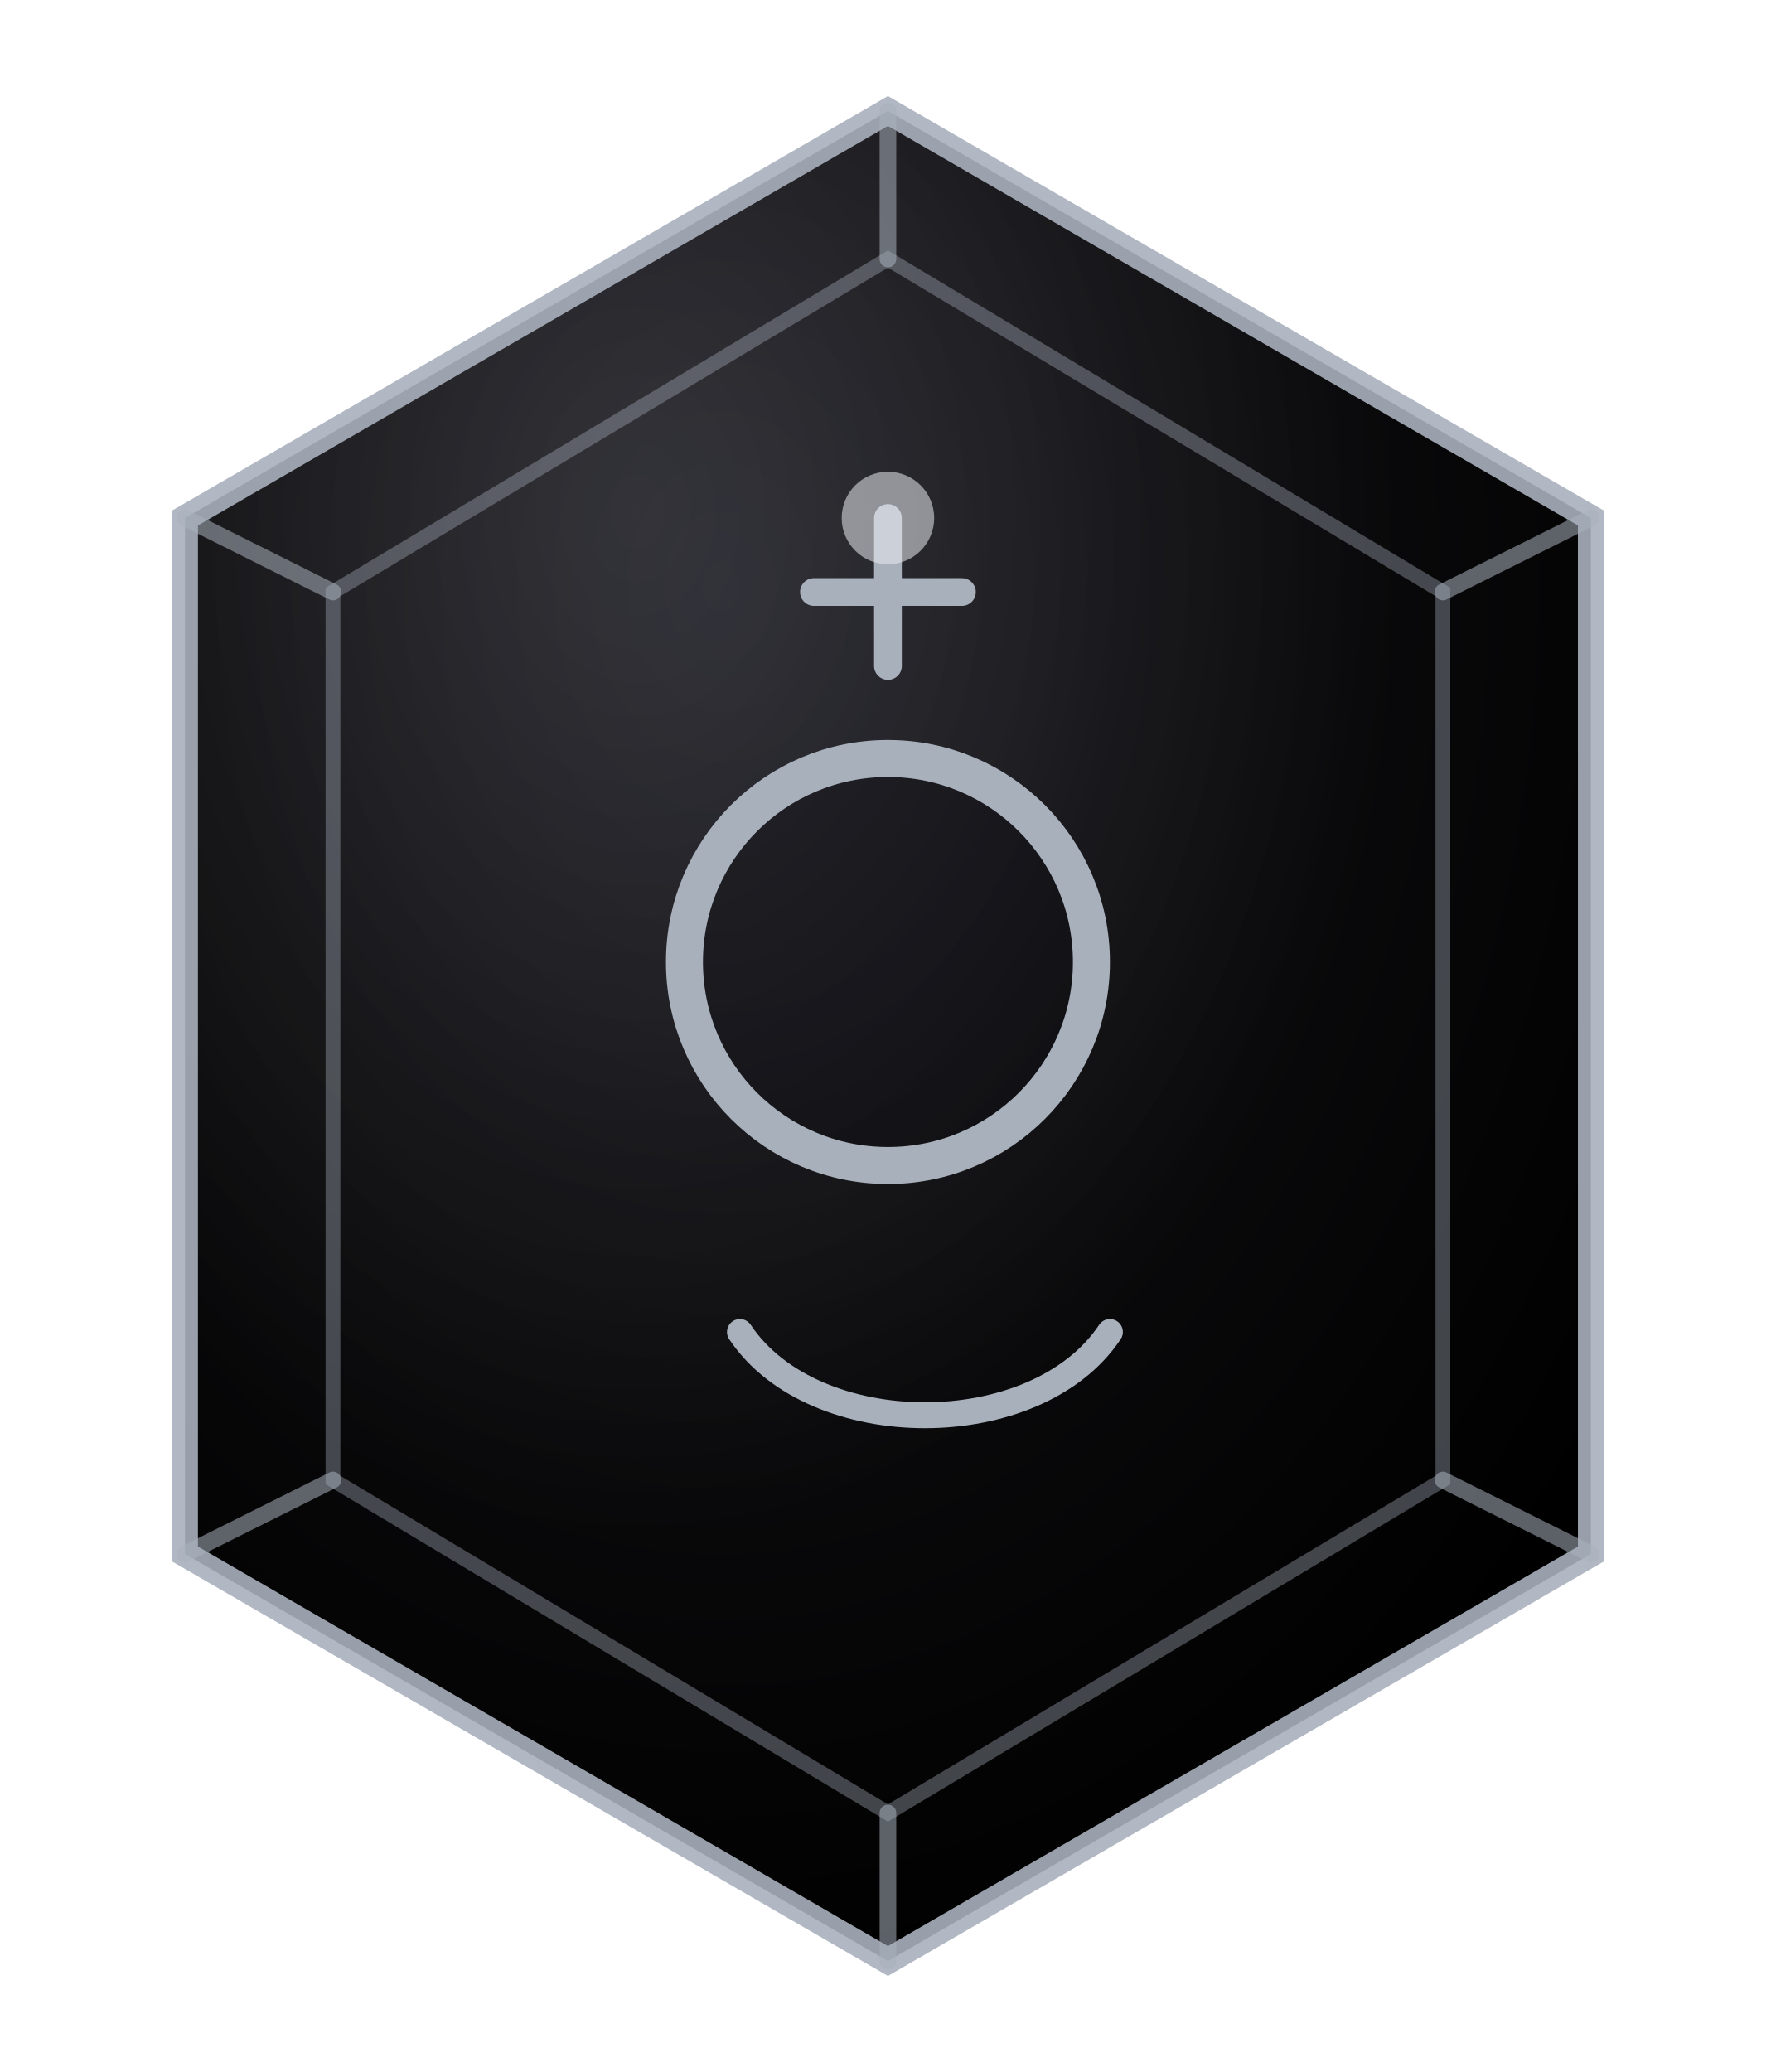
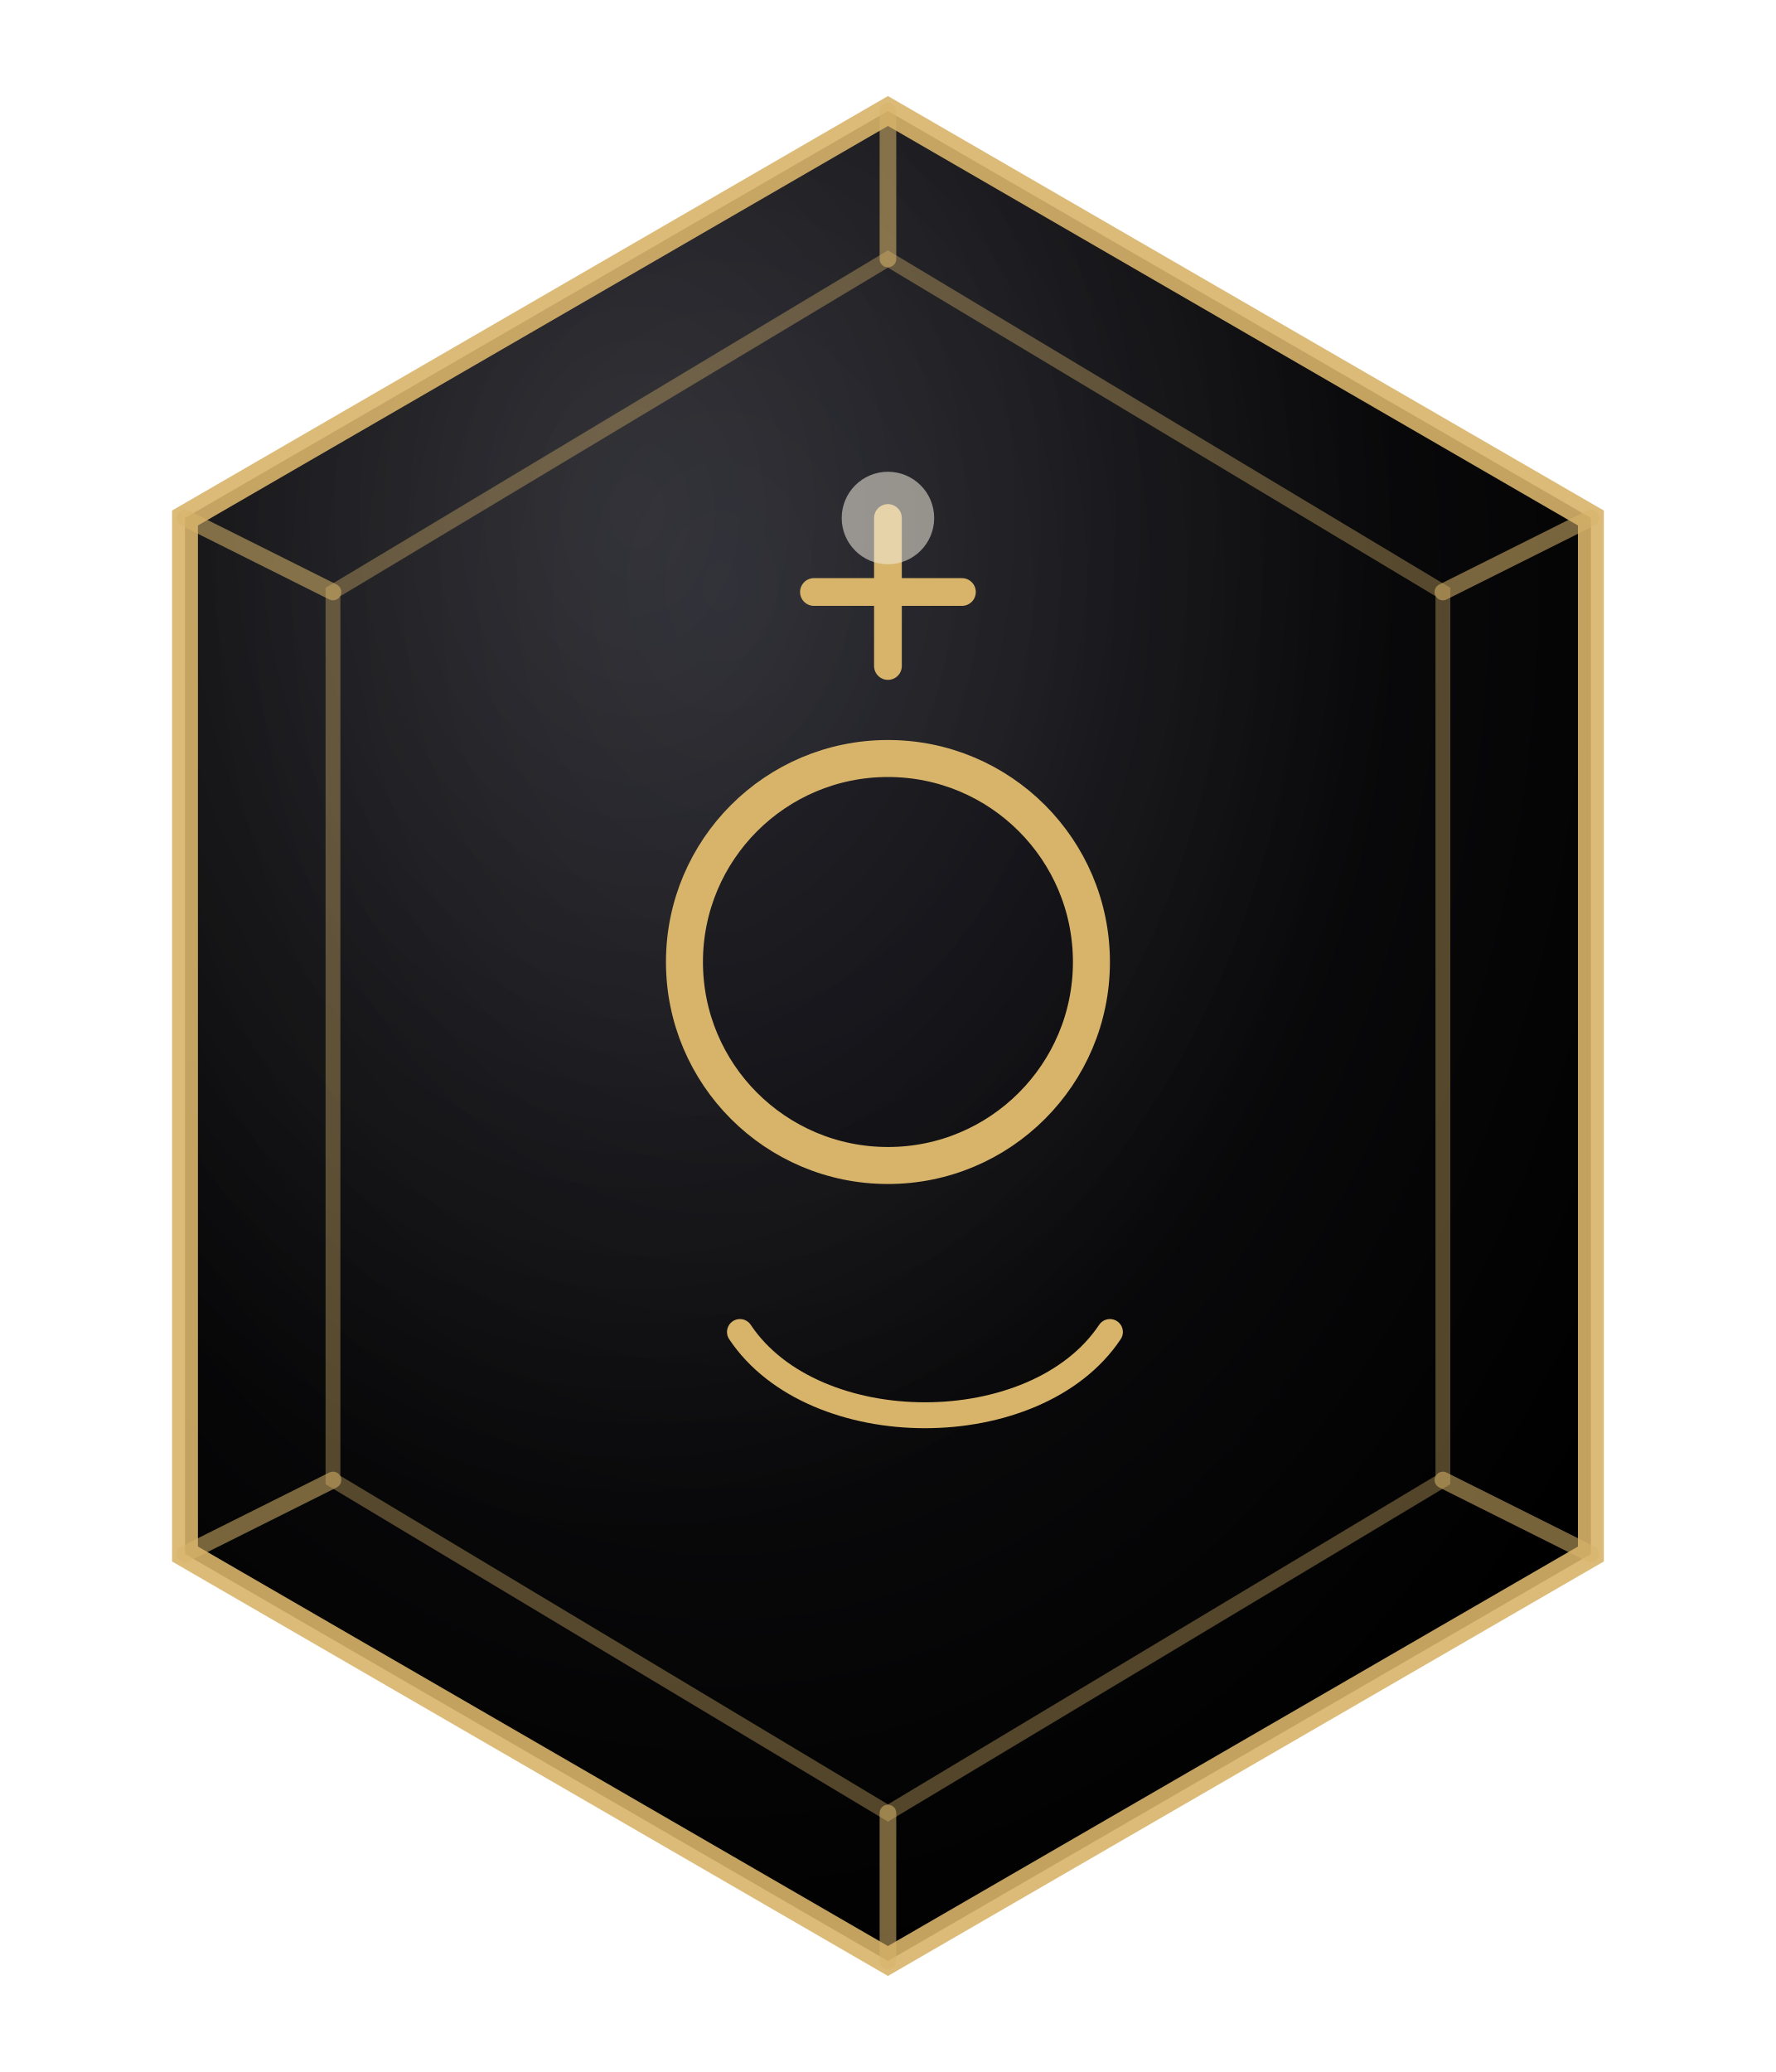
<svg xmlns="http://www.w3.org/2000/svg" viewBox="0 0 96 112" role="img" aria-label="Pluto planet seal">
  <defs>
    <radialGradient id="plate" cx="38%" cy="26%" r="78%">
      <stop offset="0%" stop-color="#1a1a22" />
      <stop offset="55%" stop-color="#0a0a0c" />
      <stop offset="100%" stop-color="#000000" />
    </radialGradient>
    <radialGradient id="sheen" cx="32%" cy="22%" r="55%">
      <stop offset="0%" stop-color="#fff" stop-opacity="0.12" />
      <stop offset="100%" stop-color="#fff" stop-opacity="0" />
    </radialGradient>
  </defs>
  <path d="M48 6 L86 28 L86 84 L48 106 L10 84 L10 28 Z" fill="url(#plate)" />
  <path d="M48 6 L86 28 L86 84 L48 106 L10 84 L10 28 Z" fill="url(#sheen)" />
-   <path d="M48 6 L86 28 L86 84 L48 106 L10 84 L10 28 Z" fill="none" stroke="#A8B0BC" stroke-width="1.4" opacity="0.9" />
-   <path d="M48 14 L78 32 L78 80 L48 98 L18 80 L18 32 Z" fill="none" stroke="#A8B0BC" stroke-width="0.8" opacity="0.38" />
-   <g stroke="#A8B0BC" stroke-width="0.9" opacity="0.55" stroke-linecap="round">
+   <path d="M48 6 L86 28 L86 84 L48 106 L10 84 L10 28 Z" fill="none" stroke="#d8b46a" stroke-width="1.4" opacity="0.9" />
+   <path d="M48 14 L78 32 L78 80 L48 98 L18 80 L18 32 Z" fill="none" stroke="#d8b46a" stroke-width="0.8" opacity="0.38" />
+   <g stroke="#d8b46a" stroke-width="0.9" opacity="0.55" stroke-linecap="round">
    <line x1="48" y1="6" x2="48" y2="14" />
    <line x1="86" y1="28" x2="78" y2="32" />
    <line x1="86" y1="84" x2="78" y2="80" />
    <line x1="48" y1="106" x2="48" y2="98" />
    <line x1="10" y1="84" x2="18" y2="80" />
    <line x1="10" y1="28" x2="18" y2="32" />
  </g>
  <g fill="none" stroke-linecap="round" stroke-linejoin="round" vector-effect="non-scaling-stroke">
-     <g stroke="#A8B0BC" stroke-width="2">
+     <g stroke="#d8b46a" stroke-width="2">
      <circle cx="48" cy="52" r="11" fill="#0a0a10" fill-opacity="0.32" />
      <path d="M48 36v-8M44 32h8" stroke-width="1.5" />
      <path d="M40 72c4 6 16 6 20 0" stroke-width="1.4" />
-       <circle cx="48" cy="28" r="2.5" fill="#E8EBF0" stroke="none" opacity="0.55" />
+       <circle cx="48" cy="28" r="2.5" fill="#f2ecdf" stroke="none" opacity="0.55" />
    </g>
  </g>
</svg>
